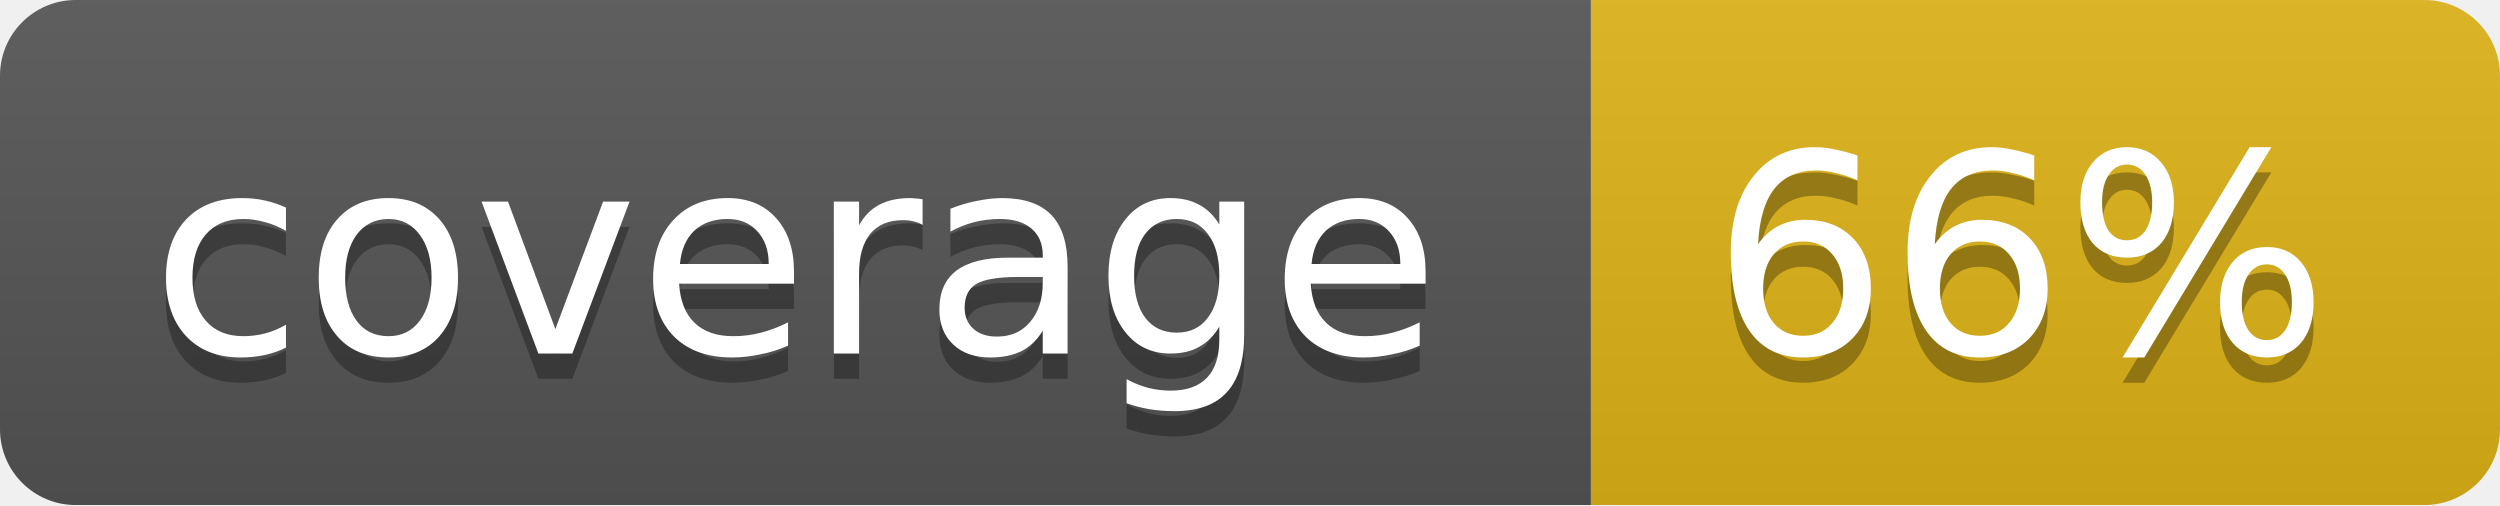
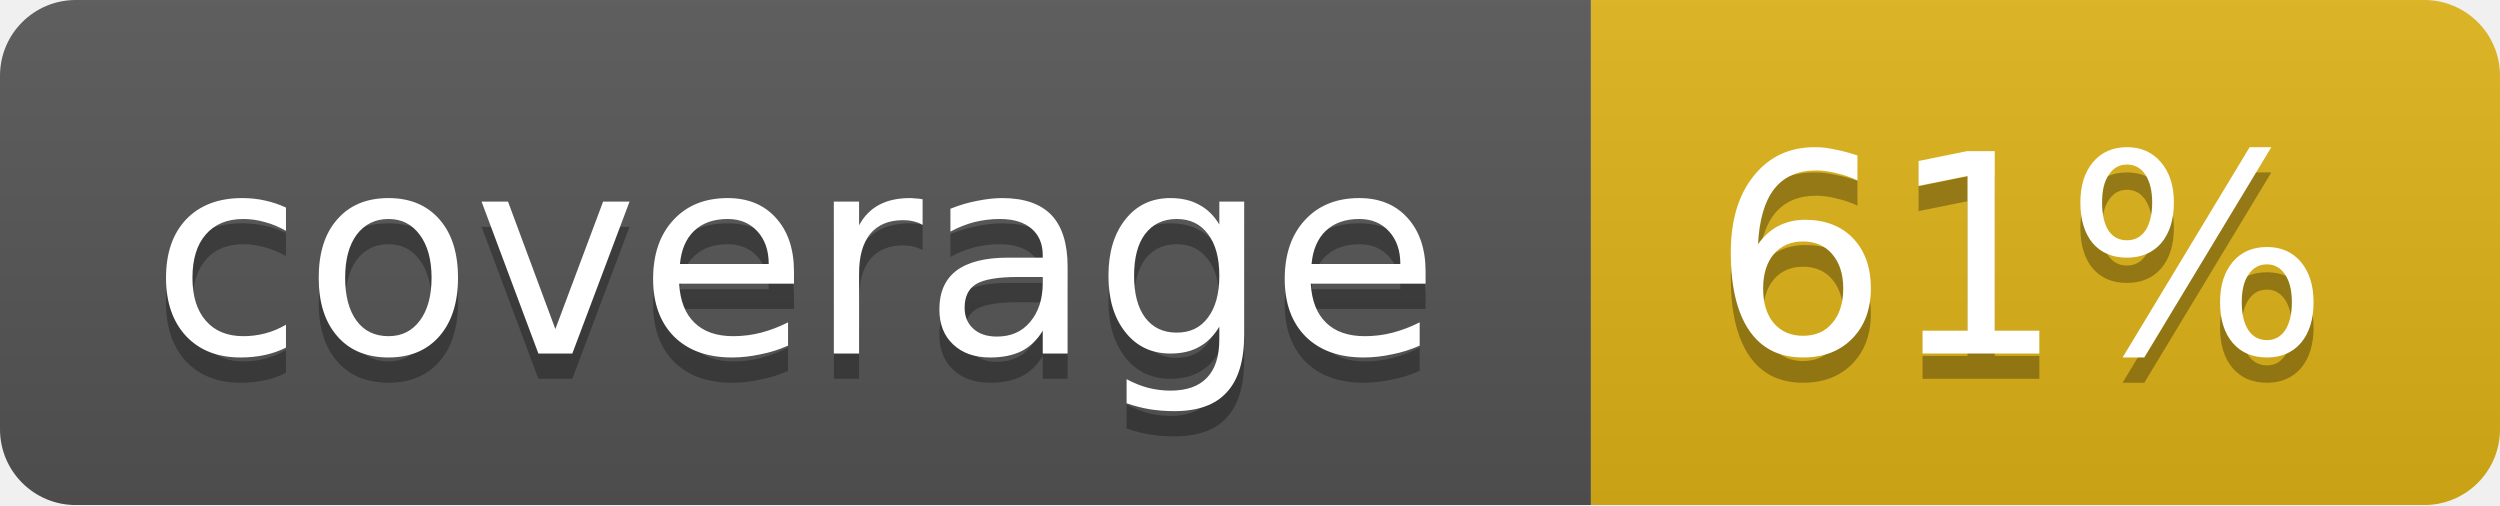
<svg xmlns="http://www.w3.org/2000/svg" width="99" height="20">
  <linearGradient id="b" x2="0" y2="100%">
    <stop offset="0" stop-color="#bbb" stop-opacity=".1" />
    <stop offset="1" stop-opacity=".1" />
  </linearGradient>
  <mask id="a">
    <rect width="99" height="20" rx="3" fill="#fff" />
  </mask>
  <g mask="url(#a)">
    <path fill="#555" d="M0 0h63v20H0z" />
    <path fill="#dfb317" d="M63 0h36v20H63z" />
    <path fill="url(#b)" d="M0 0h99v20H0z" />
  </g>
  <g fill="#fff" text-anchor="middle" font-family="DejaVu Sans,Verdana,Geneva,sans-serif" font-size="11">
    <text x="31.5" y="15" fill="#010101" fill-opacity=".3">coverage</text>
    <text x="31.5" y="14">coverage</text>
-     <text x="80" y="15" fill="#010101" fill-opacity=".3">66%</text>
-     <text x="80" y="14">66%</text>
+     <text x="80" y="15" fill="#010101" fill-opacity=".3">61%</text>
+     <text x="80" y="14">61%</text>
  </g>
</svg>
